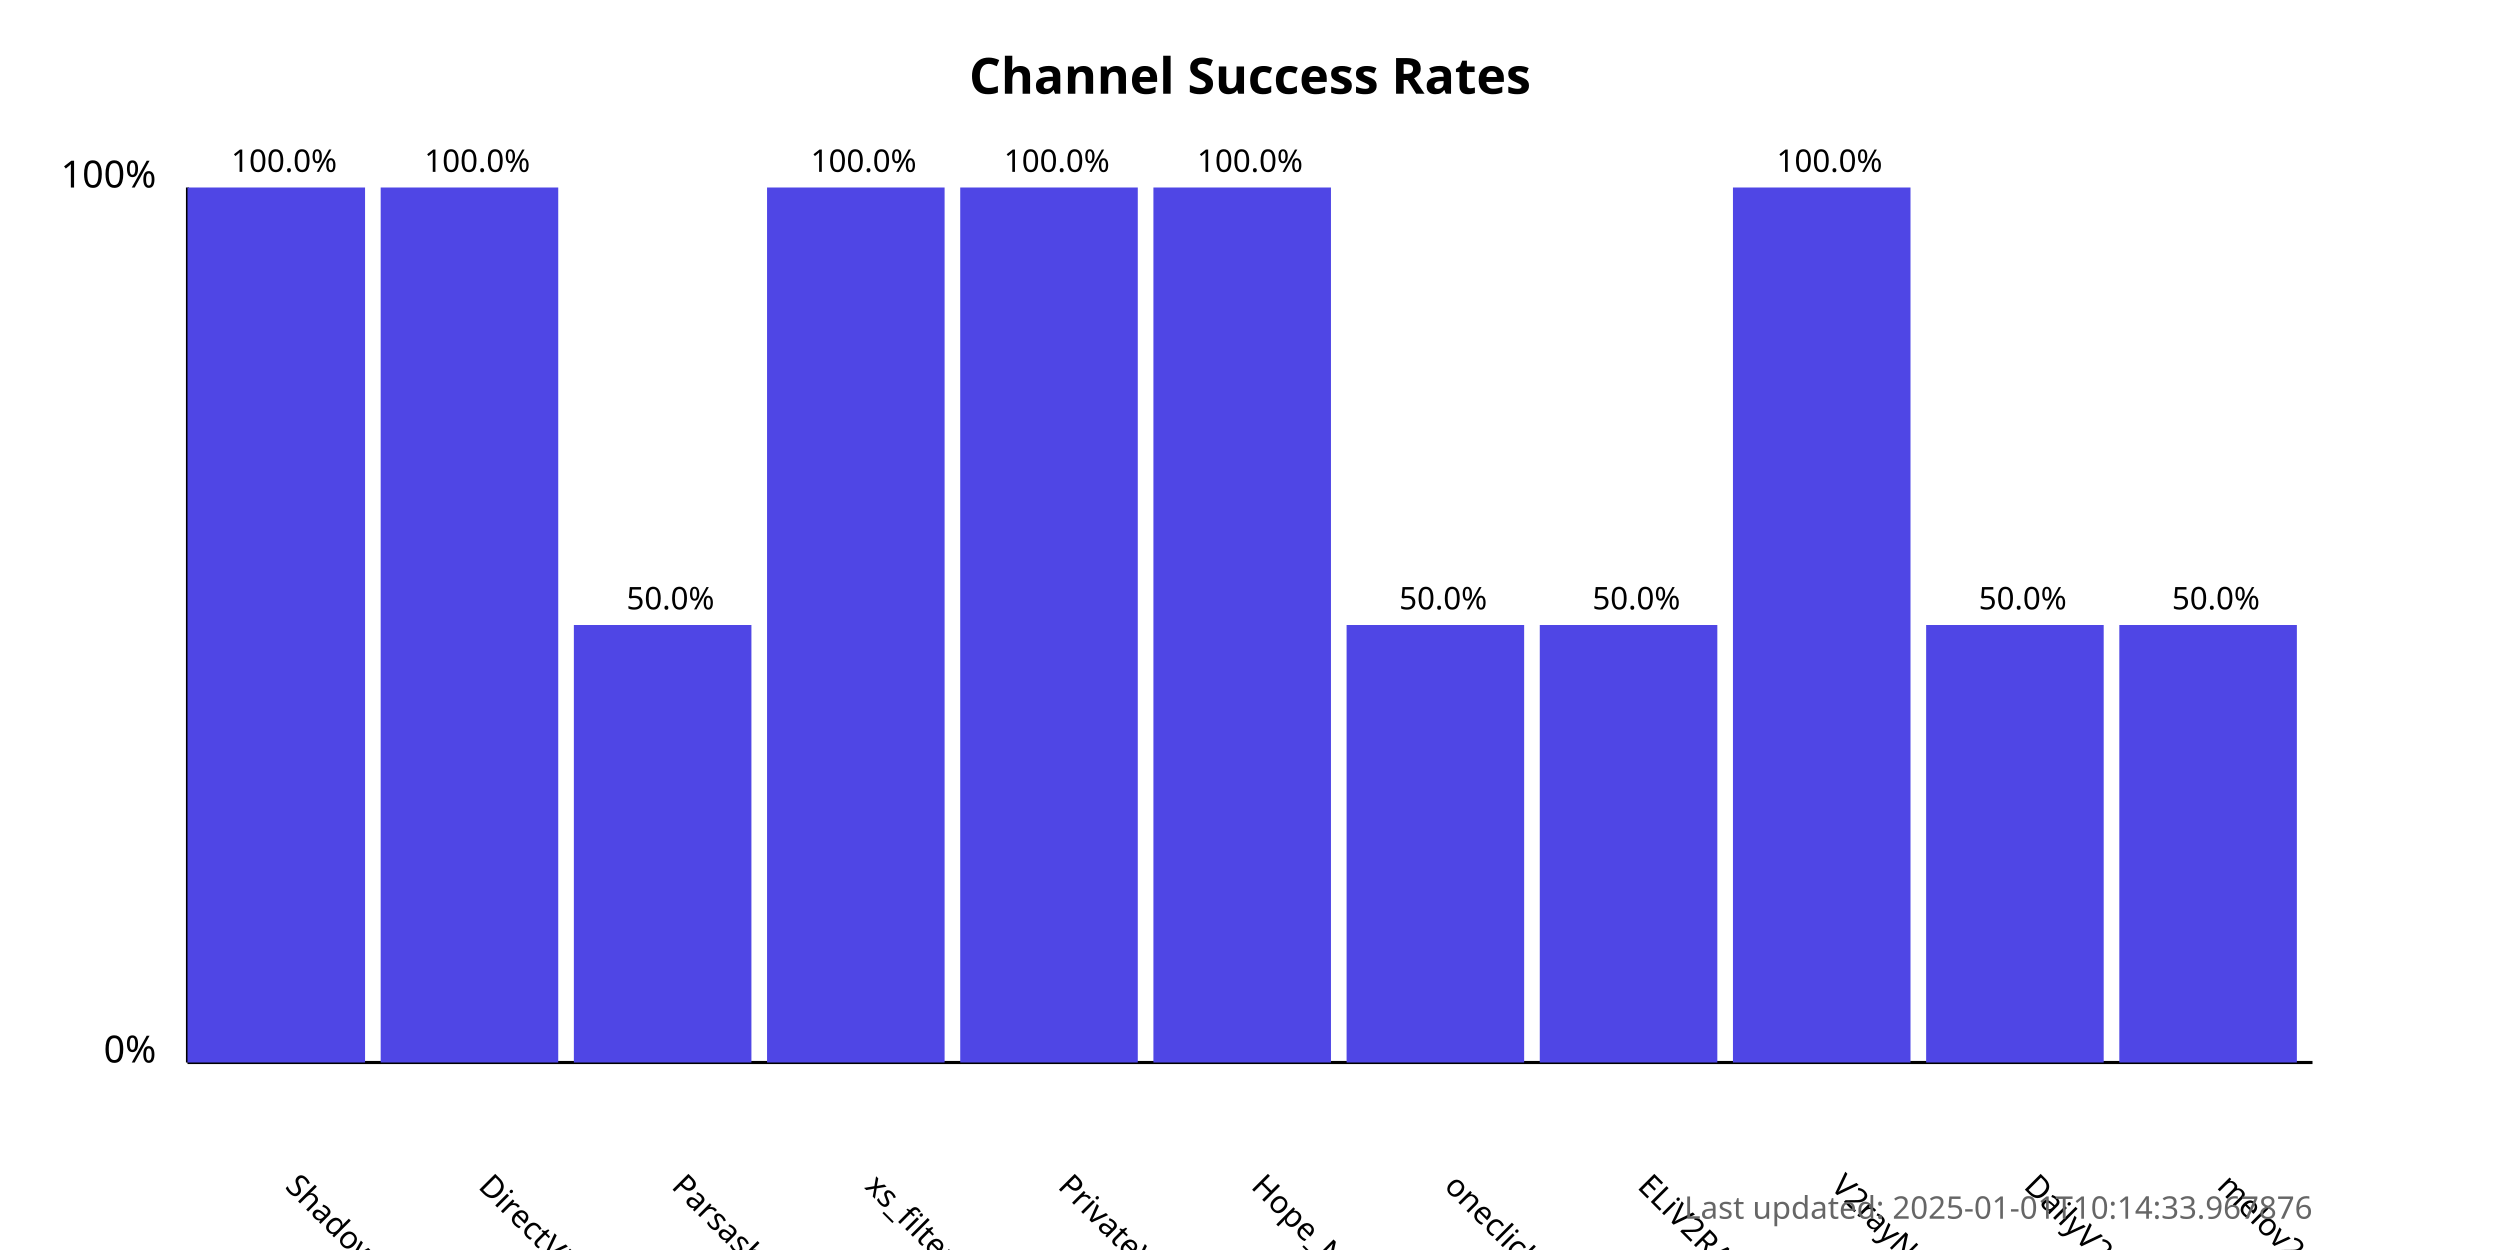
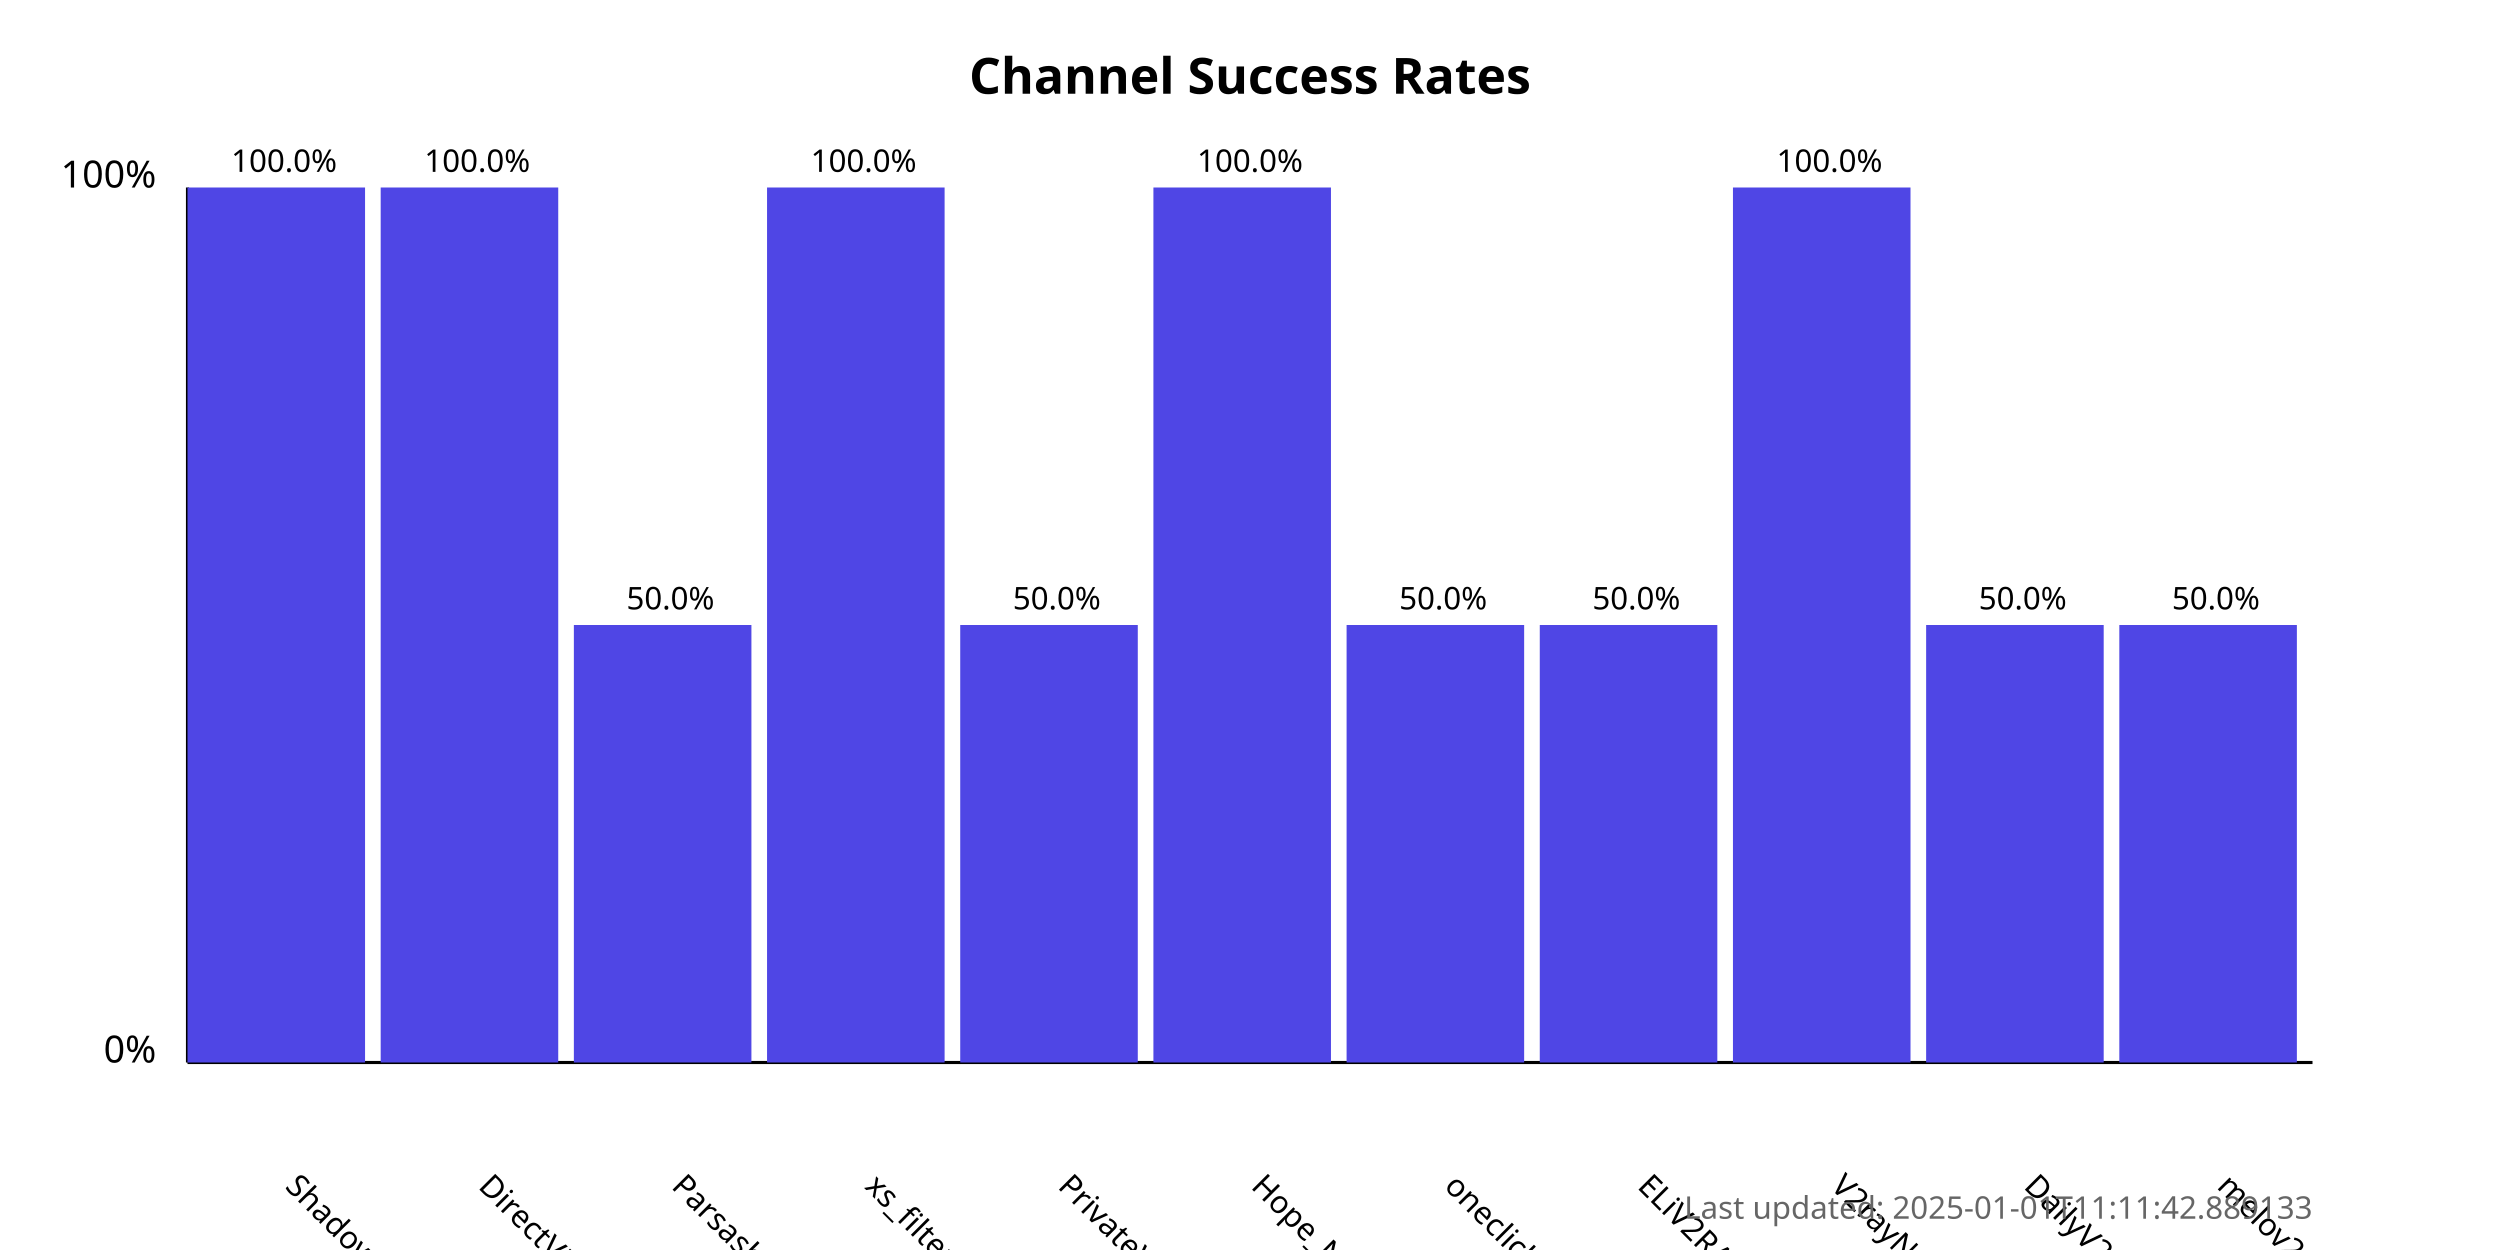
<svg xmlns="http://www.w3.org/2000/svg" width="800" height="400">
  <style>
            .chart-title { font: bold 16px sans-serif; }
            .axis-label { font: 12px sans-serif; }
            .tick-label { font: 10px sans-serif; }
            .bar { fill: #4f46e5; }
            .bar:hover { fill: #6366f1; }
            .timestamp { font: 10px sans-serif; fill: #666; }
        </style>
  <text x="400.0" y="30" text-anchor="middle" class="chart-title">
            Channel Success Rates
        </text>
  <line x1="60" y1="340" x2="60" y2="60" stroke="black" stroke-width="1" />
  <line x1="60" y1="340" x2="740" y2="340" stroke="black" stroke-width="1" />
  <text x="50" y="340" text-anchor="end" class="axis-label">0%</text>
  <text x="50" y="60" text-anchor="end" class="axis-label">100%</text>
  <g>
    <rect x="60" y="60.0" width="56.818" height="280.0" class="bar" />
    <text x="90.909" y="380" transform="rotate(45, 90.90909, 380)" text-anchor="start" class="tick-label">
                ShadowProxy66
            </text>
    <text x="90.909" y="55.0" text-anchor="middle" class="tick-label">
                100.0%
            </text>
  </g>
  <g>
    <rect x="121.818" y="60.0" width="56.818" height="280.0" class="bar" />
    <text x="152.727" y="380" transform="rotate(45, 152.7273, 380)" text-anchor="start" class="tick-label">
                DirectVPN
            </text>
    <text x="152.727" y="55.0" text-anchor="middle" class="tick-label">
                100.0%
            </text>
  </g>
  <g>
    <rect x="183.636" y="200.0" width="56.818" height="140.0" class="bar" />
    <text x="214.545" y="380" transform="rotate(45, 214.5455, 380)" text-anchor="start" class="tick-label">
                Parsashonam
            </text>
    <text x="214.545" y="195.0" text-anchor="middle" class="tick-label">
                50.0%
            </text>
  </g>
  <g>
    <rect x="245.455" y="60.0" width="56.818" height="280.0" class="bar" />
    <text x="276.364" y="380" transform="rotate(45, 276.3636, 380)" text-anchor="start" class="tick-label">
                xs_filternet
            </text>
    <text x="276.364" y="55.0" text-anchor="middle" class="tick-label">
                100.0%
            </text>
  </g>
  <g>
-     <rect x="307.273" y="60.0" width="56.818" height="280.0" class="bar" />
+     <rect x="307.273" y="200.0" width="56.818" height="140.0" class="bar" />
    <text x="338.182" y="380" transform="rotate(45, 338.1818, 380)" text-anchor="start" class="tick-label">
                PrivateVPNs
            </text>
-     <text x="338.182" y="55.0" text-anchor="middle" class="tick-label">
-                 100.0%
+     <text x="338.182" y="195.0" text-anchor="middle" class="tick-label">
+                 50.0%
            </text>
  </g>
  <g>
    <rect x="369.091" y="60.0" width="56.818" height="280.0" class="bar" />
    <text x="400.0" y="380" transform="rotate(45, 400.0, 380)" text-anchor="start" class="tick-label">
                Hope_Net
            </text>
    <text x="400.0" y="55.0" text-anchor="middle" class="tick-label">
                100.0%
            </text>
  </g>
  <g>
    <rect x="430.909" y="200.0" width="56.818" height="140.0" class="bar" />
    <text x="461.818" y="380" transform="rotate(45, 461.8182, 380)" text-anchor="start" class="tick-label">
                oneclickvpnkeys
            </text>
    <text x="461.818" y="195.0" text-anchor="middle" class="tick-label">
                50.0%
            </text>
  </g>
  <g>
    <rect x="492.727" y="200.0" width="56.818" height="140.0" class="bar" />
    <text x="523.636" y="380" transform="rotate(45, 523.6364, 380)" text-anchor="start" class="tick-label">
                ELiV2RAY
            </text>
    <text x="523.636" y="195.0" text-anchor="middle" class="tick-label">
                50.0%
            </text>
  </g>
  <g>
    <rect x="554.545" y="60.0" width="56.818" height="280.0" class="bar" />
    <text x="585.455" y="380" transform="rotate(45, 585.4545, 380)" text-anchor="start" class="tick-label">
                V2rayNGX
            </text>
    <text x="585.455" y="55.0" text-anchor="middle" class="tick-label">
                100.0%
            </text>
  </g>
  <g>
    <rect x="616.364" y="200.0" width="56.818" height="140.0" class="bar" />
    <text x="647.273" y="380" transform="rotate(45, 647.2727, 380)" text-anchor="start" class="tick-label">
                DailyV2RY
            </text>
    <text x="647.273" y="195.0" text-anchor="middle" class="tick-label">
                50.0%
            </text>
  </g>
  <g>
    <rect x="678.182" y="200.0" width="56.818" height="140.0" class="bar" />
    <text x="709.091" y="380" transform="rotate(45, 709.0909, 380)" text-anchor="start" class="tick-label">
                melov2ray
            </text>
    <text x="709.091" y="195.0" text-anchor="middle" class="tick-label">
                50.0%
            </text>
  </g>
  <text x="740" y="390" text-anchor="end" class="timestamp">
-             Last updated: 2025-01-01T10:14:33.967876
+             Last updated: 2025-01-01T11:11:42.889133
        </text>
</svg>
